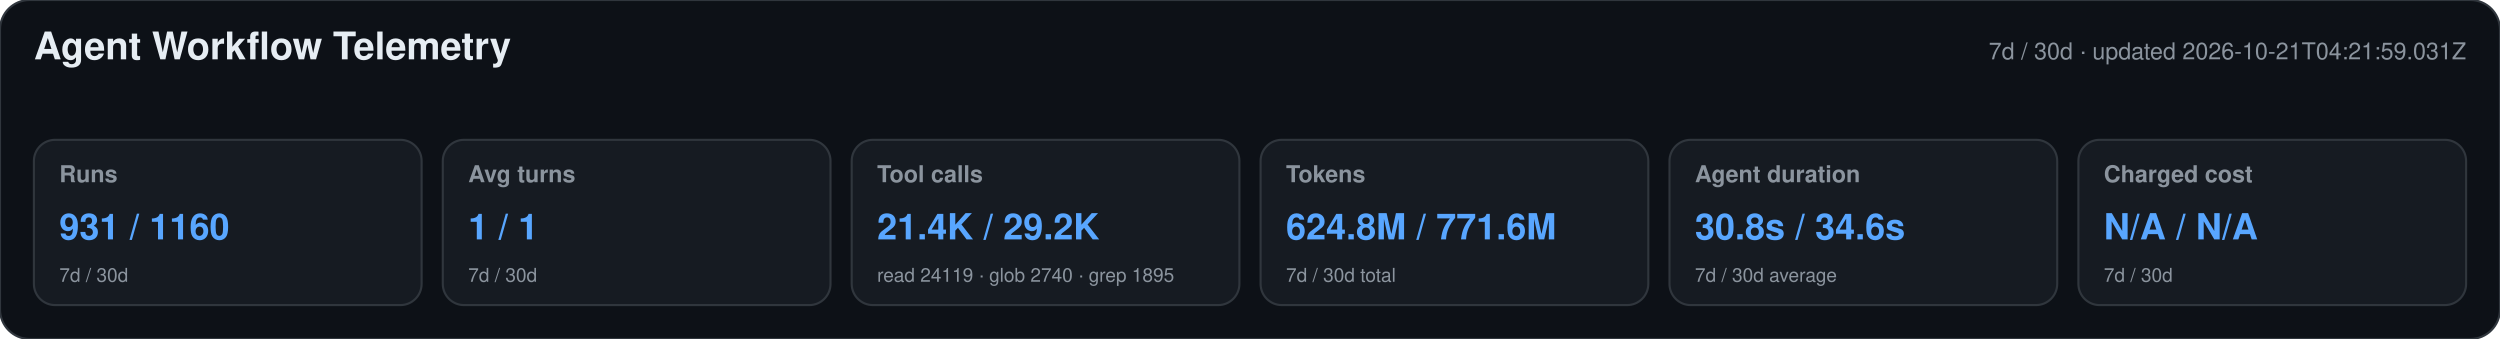
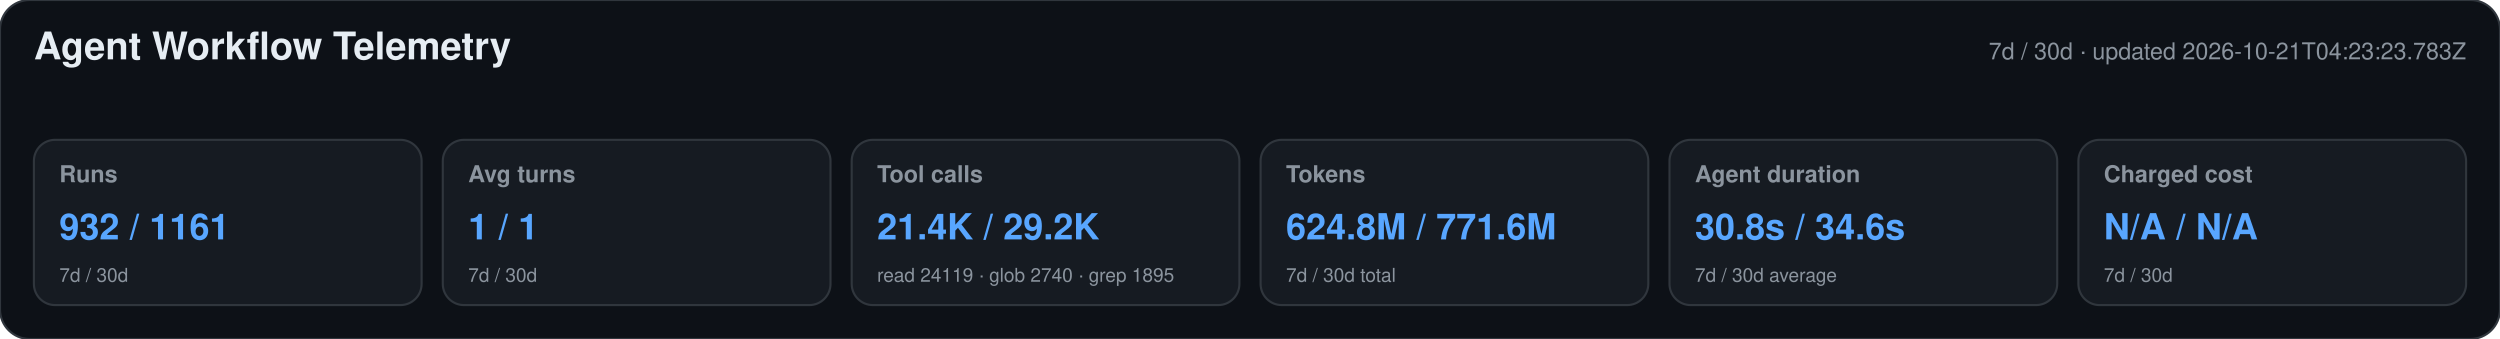
<svg xmlns="http://www.w3.org/2000/svg" width="1180" height="160" viewBox="0 0 1180 160" role="img" aria-labelledby="title desc">
  <style>text{font-family:-apple-system,BlinkMacSystemFont,"Segoe UI",Helvetica,Arial,sans-serif}.heading{font-size:18px;font-weight:650;fill:#e6edf3}.meta,.label,.secondary{fill:#8b949e}.meta,.label{font-size:11px}.label{font-weight:600}.primary{font-size:17px;font-weight:700;fill:#58a6ff}.secondary{font-size:9px}</style>
  <rect width="1180" height="160" rx="14" fill="#0d1117" stroke="#30363d" />
  <text x="16" y="28" class="heading">Agent Workflow Telemetry</text>
-   <text x="1164" y="28" text-anchor="end" class="meta">7d / 30d · updated 2026-10-21T04:21:59.031Z</text>
+   <text x="1164" y="28" text-anchor="end" class="meta">7d / 30d · updated 2026-10-21T04:23:23.783Z</text>
  <g>
    <rect x="16" y="66" width="183" height="78" rx="10" fill="#161b22" stroke="#30363d" />
    <text x="28" y="86" class="label">Runs</text>
-     <text x="28" y="113" class="primary">931 / 1160</text>
+     <text x="28" y="113" class="primary">932 / 1161</text>
    <text x="28" y="133" class="secondary">7d / 30d</text>
  </g>
  <g>
    <rect x="209" y="66" width="183" height="78" rx="10" fill="#161b22" stroke="#30363d" />
    <text x="221" y="86" class="label">Avg turns</text>
    <text x="221" y="113" class="primary">1 / 1</text>
    <text x="221" y="133" class="secondary">7d / 30d</text>
  </g>
  <g>
    <rect x="402" y="66" width="183" height="78" rx="10" fill="#161b22" stroke="#30363d" />
    <text x="414" y="86" class="label">Tool calls</text>
    <text x="414" y="113" class="primary">21.4K / 29.2K</text>
    <text x="414" y="133" class="secondary">read 24119 · glob 2740 · grep 1895</text>
  </g>
  <g>
    <rect x="595" y="66" width="183" height="78" rx="10" fill="#161b22" stroke="#30363d" />
    <text x="607" y="86" class="label">Tokens</text>
    <text x="607" y="113" class="primary">624.8M / 771.6M</text>
    <text x="607" y="133" class="secondary">7d / 30d total</text>
  </g>
  <g>
    <rect x="788" y="66" width="183" height="78" rx="10" fill="#161b22" stroke="#30363d" />
    <text x="800" y="86" class="label">Agent duration</text>
    <text x="800" y="113" class="primary">30.8s / 34.6s</text>
    <text x="800" y="133" class="secondary">7d / 30d average</text>
  </g>
  <g>
    <rect x="981" y="66" width="183" height="78" rx="10" fill="#161b22" stroke="#30363d" />
    <text x="993" y="86" class="label">Charged cost</text>
    <text x="993" y="113" class="primary">N/A / N/A</text>
    <text x="993" y="133" class="secondary">7d / 30d</text>
  </g>
</svg>
